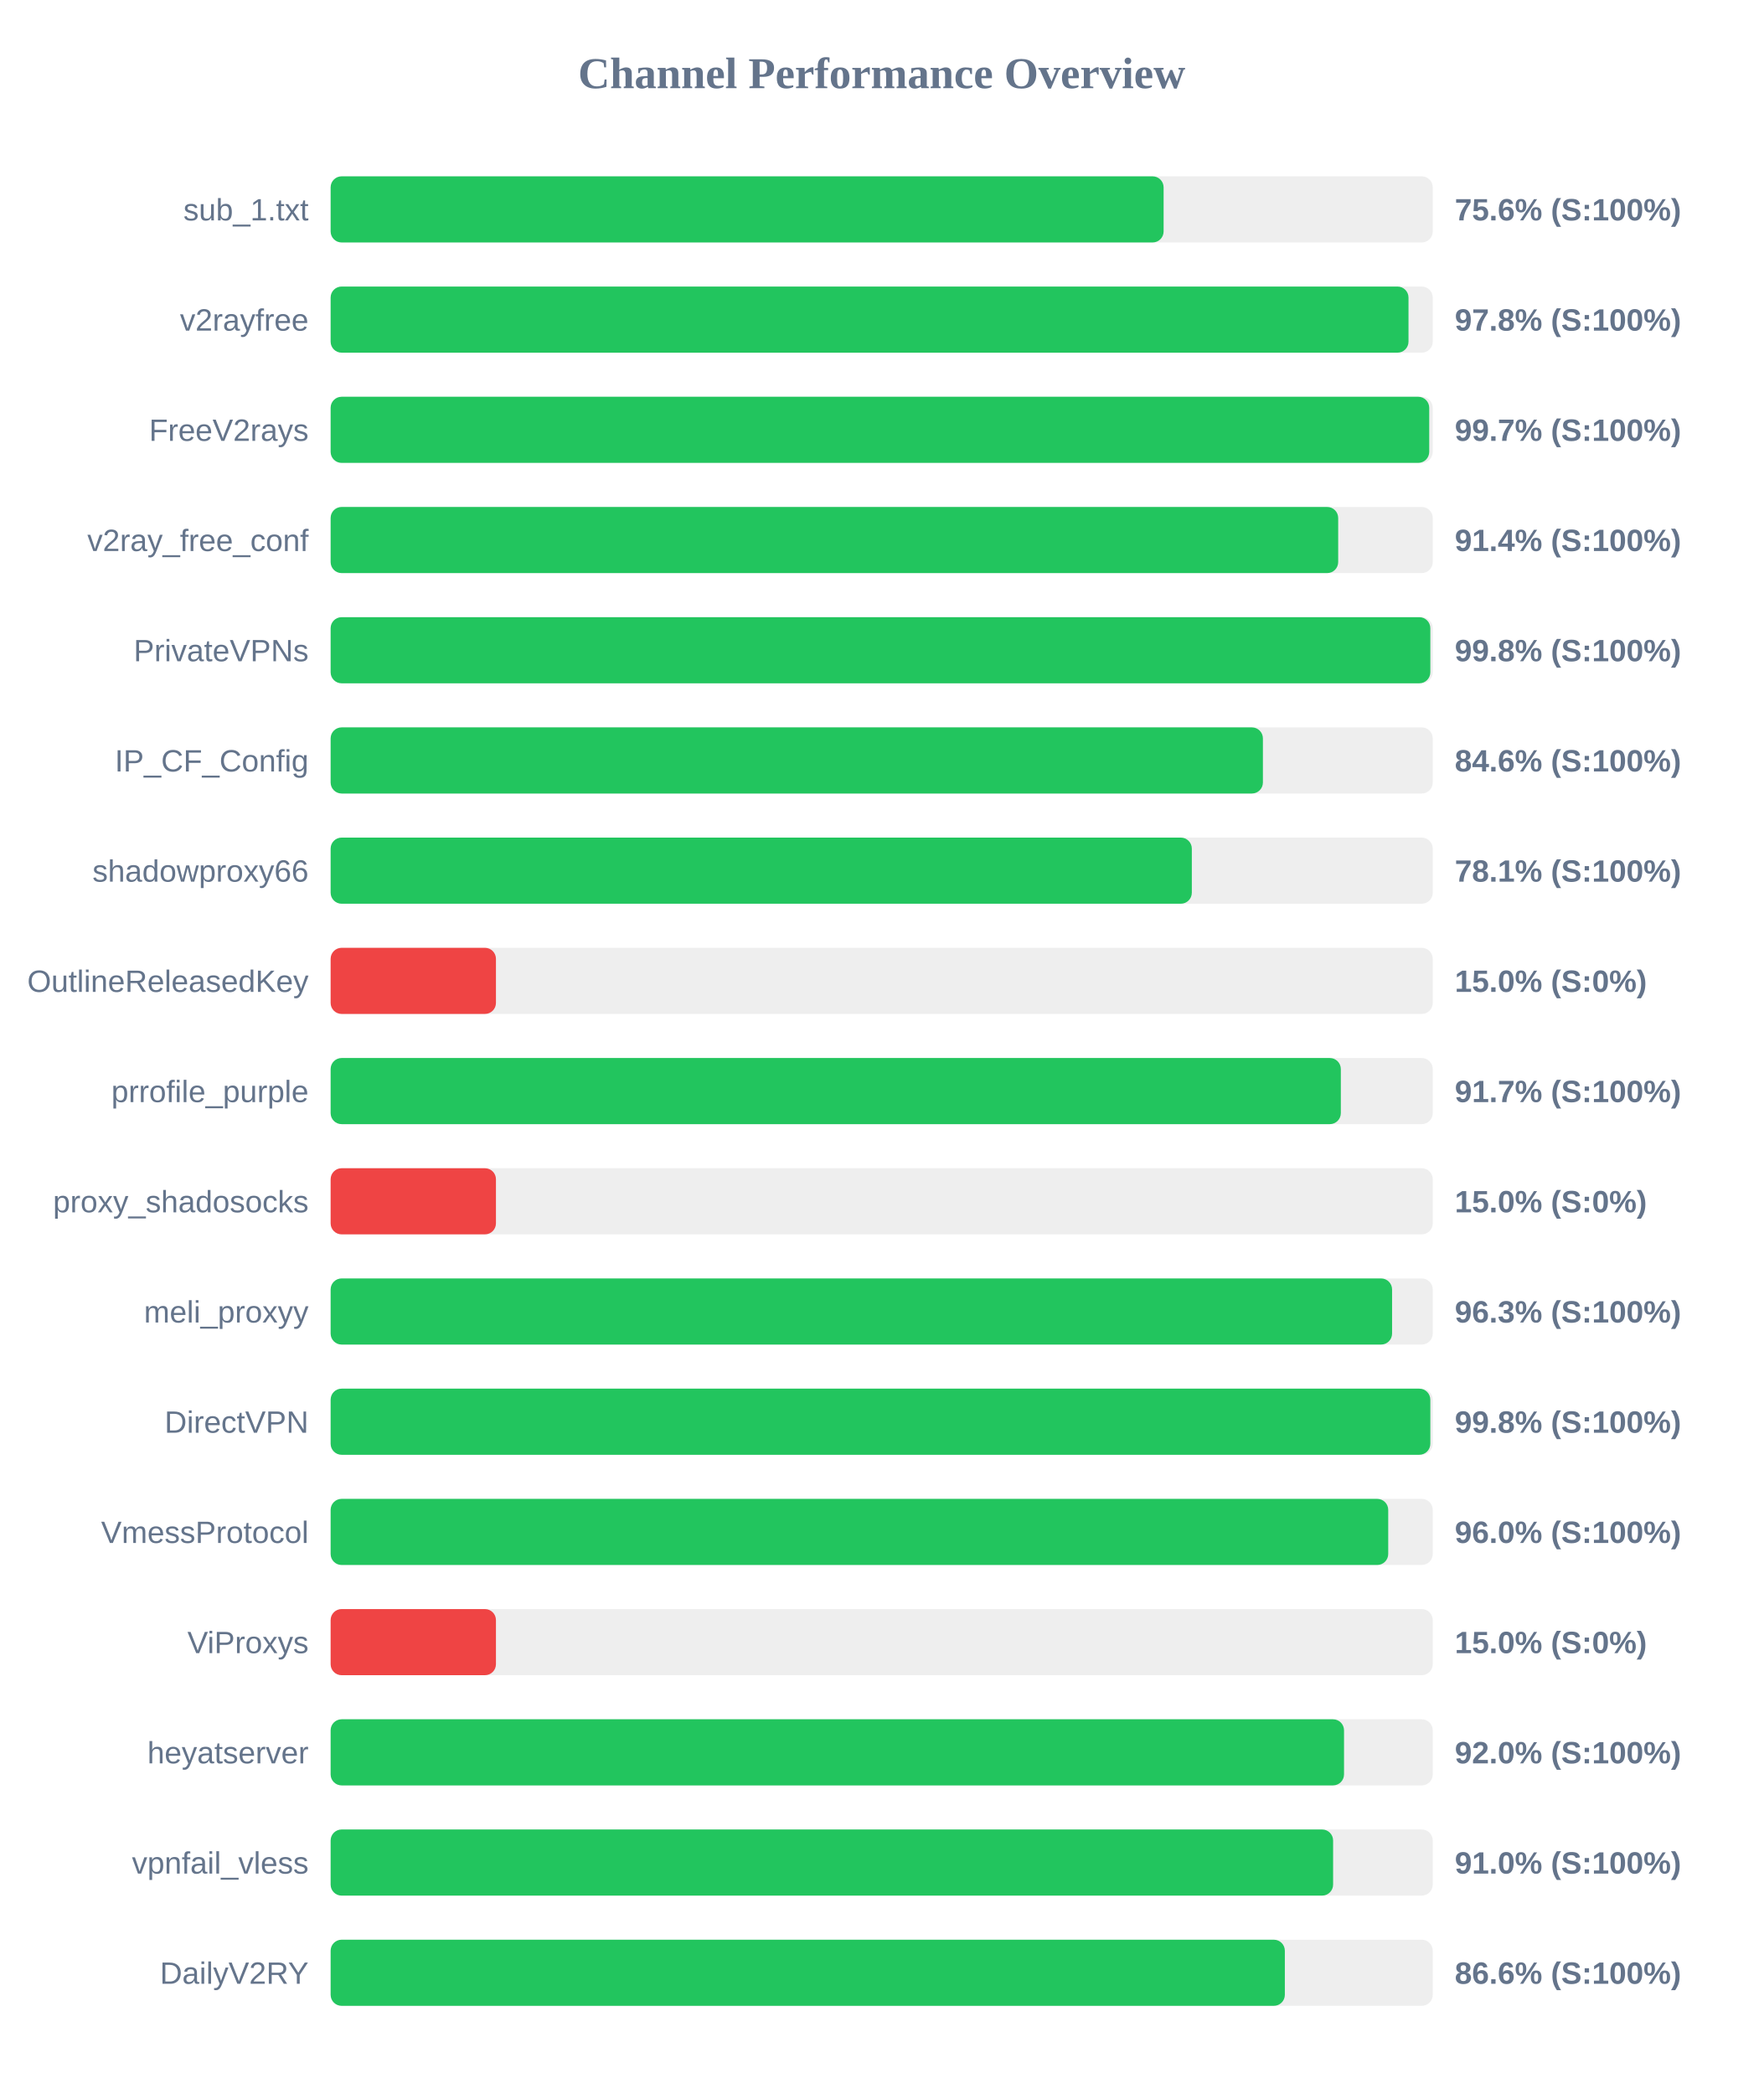
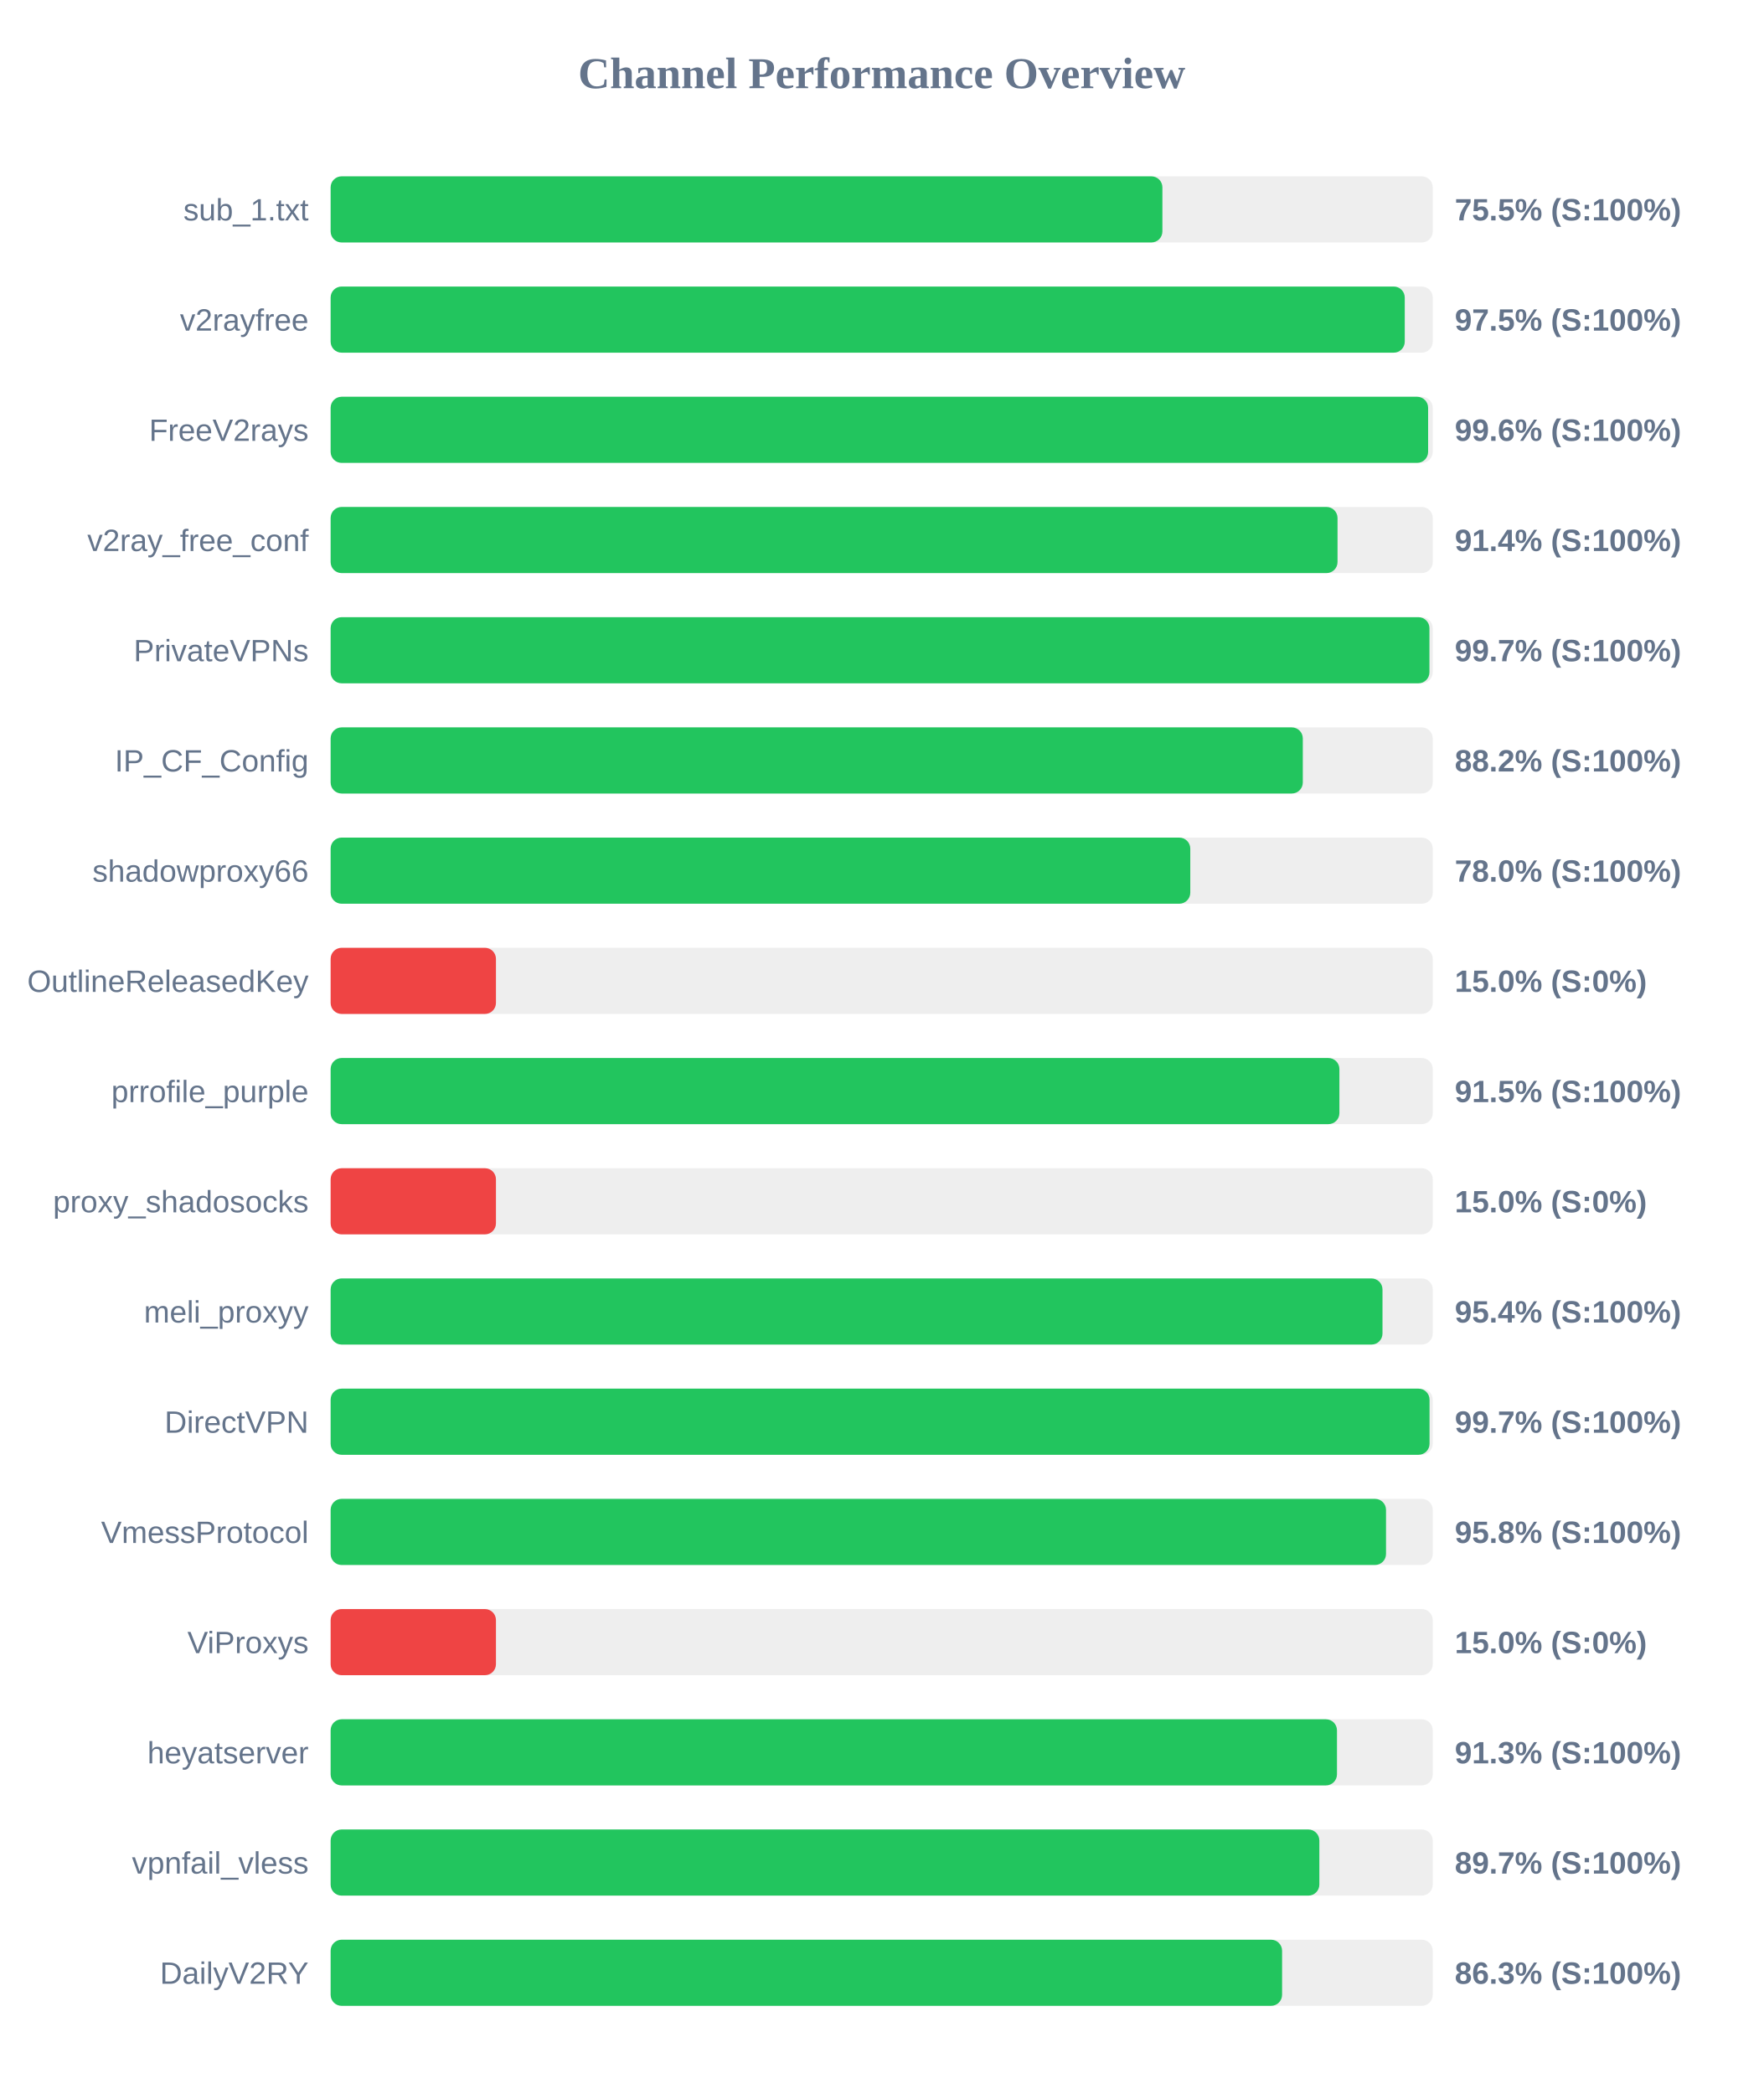
<svg xmlns="http://www.w3.org/2000/svg" width="800" height="950" version="1.1">
  <style>
        .row { font: 14px Arial; fill: #64748b; }
        .score { font: bold 14px Arial; fill: #64748b; }
    </style>
  <text x="400" y="40" text-anchor="middle" font-size="20px" font-weight="bold" fill="#64748b">Channel Performance Overview</text>
  <rect x="150" y="80" width="500" height="30" fill="#eee" rx="5" />
-   <rect x="150" y="80" width="377.9" height="30" fill="#22c55e" rx="5" />
+   <rect x="150" y="80" width="377.35" height="30" fill="#22c55e" rx="5" />
  <text x="140" y="100" text-anchor="end" class="row">sub_1.txt</text>
-   <text x="660" y="100" text-anchor="start" class="score">75.6% (S:100%)</text>
+   <text x="660" y="100" text-anchor="start" class="score">75.5% (S:100%)</text>
  <rect x="150" y="130" width="500" height="30" fill="#eee" rx="5" />
-   <rect x="150" y="130" width="489.0" height="30" fill="#22c55e" rx="5" />
+   <rect x="150" y="130" width="487.3" height="30" fill="#22c55e" rx="5" />
  <text x="140" y="150" text-anchor="end" class="row">v2rayfree</text>
-   <text x="660" y="150" text-anchor="start" class="score">97.8% (S:100%)</text>
+   <text x="660" y="150" text-anchor="start" class="score">97.5% (S:100%)</text>
  <rect x="150" y="180" width="500" height="30" fill="#eee" rx="5" />
-   <rect x="150" y="180" width="498.4" height="30" fill="#22c55e" rx="5" />
+   <rect x="150" y="180" width="497.9" height="30" fill="#22c55e" rx="5" />
  <text x="140" y="200" text-anchor="end" class="row">FreeV2rays</text>
-   <text x="660" y="200" text-anchor="start" class="score">99.7% (S:100%)</text>
+   <text x="660" y="200" text-anchor="start" class="score">99.6% (S:100%)</text>
  <rect x="150" y="230" width="500" height="30" fill="#eee" rx="5" />
-   <rect x="150" y="230" width="457.1" height="30" fill="#22c55e" rx="5" />
+   <rect x="150" y="230" width="456.8" height="30" fill="#22c55e" rx="5" />
  <text x="140" y="250" text-anchor="end" class="row">v2ray_free_conf</text>
  <text x="660" y="250" text-anchor="start" class="score">91.4% (S:100%)</text>
  <rect x="150" y="280" width="500" height="30" fill="#eee" rx="5" />
-   <rect x="150" y="280" width="498.9" height="30" fill="#22c55e" rx="5" />
+   <rect x="150" y="280" width="498.5" height="30" fill="#22c55e" rx="5" />
  <text x="140" y="300" text-anchor="end" class="row">PrivateVPNs</text>
-   <text x="660" y="300" text-anchor="start" class="score">99.8% (S:100%)</text>
+   <text x="660" y="300" text-anchor="start" class="score">99.7% (S:100%)</text>
  <rect x="150" y="330" width="500" height="30" fill="#eee" rx="5" />
-   <rect x="150" y="330" width="422.95" height="30" fill="#22c55e" rx="5" />
+   <rect x="150" y="330" width="441.05" height="30" fill="#22c55e" rx="5" />
  <text x="140" y="350" text-anchor="end" class="row">IP_CF_Config</text>
-   <text x="660" y="350" text-anchor="start" class="score">84.6% (S:100%)</text>
+   <text x="660" y="350" text-anchor="start" class="score">88.2% (S:100%)</text>
  <rect x="150" y="380" width="500" height="30" fill="#eee" rx="5" />
-   <rect x="150" y="380" width="390.7" height="30" fill="#22c55e" rx="5" />
+   <rect x="150" y="380" width="390.0" height="30" fill="#22c55e" rx="5" />
  <text x="140" y="400" text-anchor="end" class="row">shadowproxy66</text>
-   <text x="660" y="400" text-anchor="start" class="score">78.1% (S:100%)</text>
+   <text x="660" y="400" text-anchor="start" class="score">78.0% (S:100%)</text>
  <rect x="150" y="430" width="500" height="30" fill="#eee" rx="5" />
  <rect x="150" y="430" width="75.0" height="30" fill="#ef4444" rx="5" />
  <text x="140" y="450" text-anchor="end" class="row">OutlineReleasedKey</text>
  <text x="660" y="450" text-anchor="start" class="score">15.0% (S:0%)</text>
  <rect x="150" y="480" width="500" height="30" fill="#eee" rx="5" />
-   <rect x="150" y="480" width="458.3" height="30" fill="#22c55e" rx="5" />
+   <rect x="150" y="480" width="457.65" height="30" fill="#22c55e" rx="5" />
  <text x="140" y="500" text-anchor="end" class="row">prrofile_purple</text>
-   <text x="660" y="500" text-anchor="start" class="score">91.7% (S:100%)</text>
+   <text x="660" y="500" text-anchor="start" class="score">91.5% (S:100%)</text>
  <rect x="150" y="530" width="500" height="30" fill="#eee" rx="5" />
  <rect x="150" y="530" width="75.0" height="30" fill="#ef4444" rx="5" />
  <text x="140" y="550" text-anchor="end" class="row">proxy_shadosocks</text>
  <text x="660" y="550" text-anchor="start" class="score">15.0% (S:0%)</text>
  <rect x="150" y="580" width="500" height="30" fill="#eee" rx="5" />
-   <rect x="150" y="580" width="481.55" height="30" fill="#22c55e" rx="5" />
+   <rect x="150" y="580" width="477.2" height="30" fill="#22c55e" rx="5" />
  <text x="140" y="600" text-anchor="end" class="row">meli_proxyy</text>
-   <text x="660" y="600" text-anchor="start" class="score">96.3% (S:100%)</text>
+   <text x="660" y="600" text-anchor="start" class="score">95.4% (S:100%)</text>
  <rect x="150" y="630" width="500" height="30" fill="#eee" rx="5" />
-   <rect x="150" y="630" width="498.9" height="30" fill="#22c55e" rx="5" />
+   <rect x="150" y="630" width="498.55" height="30" fill="#22c55e" rx="5" />
  <text x="140" y="650" text-anchor="end" class="row">DirectVPN</text>
-   <text x="660" y="650" text-anchor="start" class="score">99.8% (S:100%)</text>
+   <text x="660" y="650" text-anchor="start" class="score">99.7% (S:100%)</text>
  <rect x="150" y="680" width="500" height="30" fill="#eee" rx="5" />
-   <rect x="150" y="680" width="479.8" height="30" fill="#22c55e" rx="5" />
+   <rect x="150" y="680" width="478.8" height="30" fill="#22c55e" rx="5" />
  <text x="140" y="700" text-anchor="end" class="row">VmessProtocol</text>
-   <text x="660" y="700" text-anchor="start" class="score">96.0% (S:100%)</text>
+   <text x="660" y="700" text-anchor="start" class="score">95.8% (S:100%)</text>
  <rect x="150" y="730" width="500" height="30" fill="#eee" rx="5" />
  <rect x="150" y="730" width="75.0" height="30" fill="#ef4444" rx="5" />
  <text x="140" y="750" text-anchor="end" class="row">ViProxys</text>
  <text x="660" y="750" text-anchor="start" class="score">15.0% (S:0%)</text>
  <rect x="150" y="780" width="500" height="30" fill="#eee" rx="5" />
-   <rect x="150" y="780" width="459.75" height="30" fill="#22c55e" rx="5" />
+   <rect x="150" y="780" width="456.55" height="30" fill="#22c55e" rx="5" />
  <text x="140" y="800" text-anchor="end" class="row">heyatserver</text>
-   <text x="660" y="800" text-anchor="start" class="score">92.0% (S:100%)</text>
+   <text x="660" y="800" text-anchor="start" class="score">91.3% (S:100%)</text>
  <rect x="150" y="830" width="500" height="30" fill="#eee" rx="5" />
-   <rect x="150" y="830" width="454.8" height="30" fill="#22c55e" rx="5" />
+   <rect x="150" y="830" width="448.55" height="30" fill="#22c55e" rx="5" />
  <text x="140" y="850" text-anchor="end" class="row">vpnfail_vless</text>
-   <text x="660" y="850" text-anchor="start" class="score">91.0% (S:100%)</text>
+   <text x="660" y="850" text-anchor="start" class="score">89.7% (S:100%)</text>
  <rect x="150" y="880" width="500" height="30" fill="#eee" rx="5" />
-   <rect x="150" y="880" width="432.9" height="30" fill="#22c55e" rx="5" />
+   <rect x="150" y="880" width="431.65" height="30" fill="#22c55e" rx="5" />
  <text x="140" y="900" text-anchor="end" class="row">DailyV2RY</text>
-   <text x="660" y="900" text-anchor="start" class="score">86.6% (S:100%)</text>
+   <text x="660" y="900" text-anchor="start" class="score">86.3% (S:100%)</text>
</svg>
